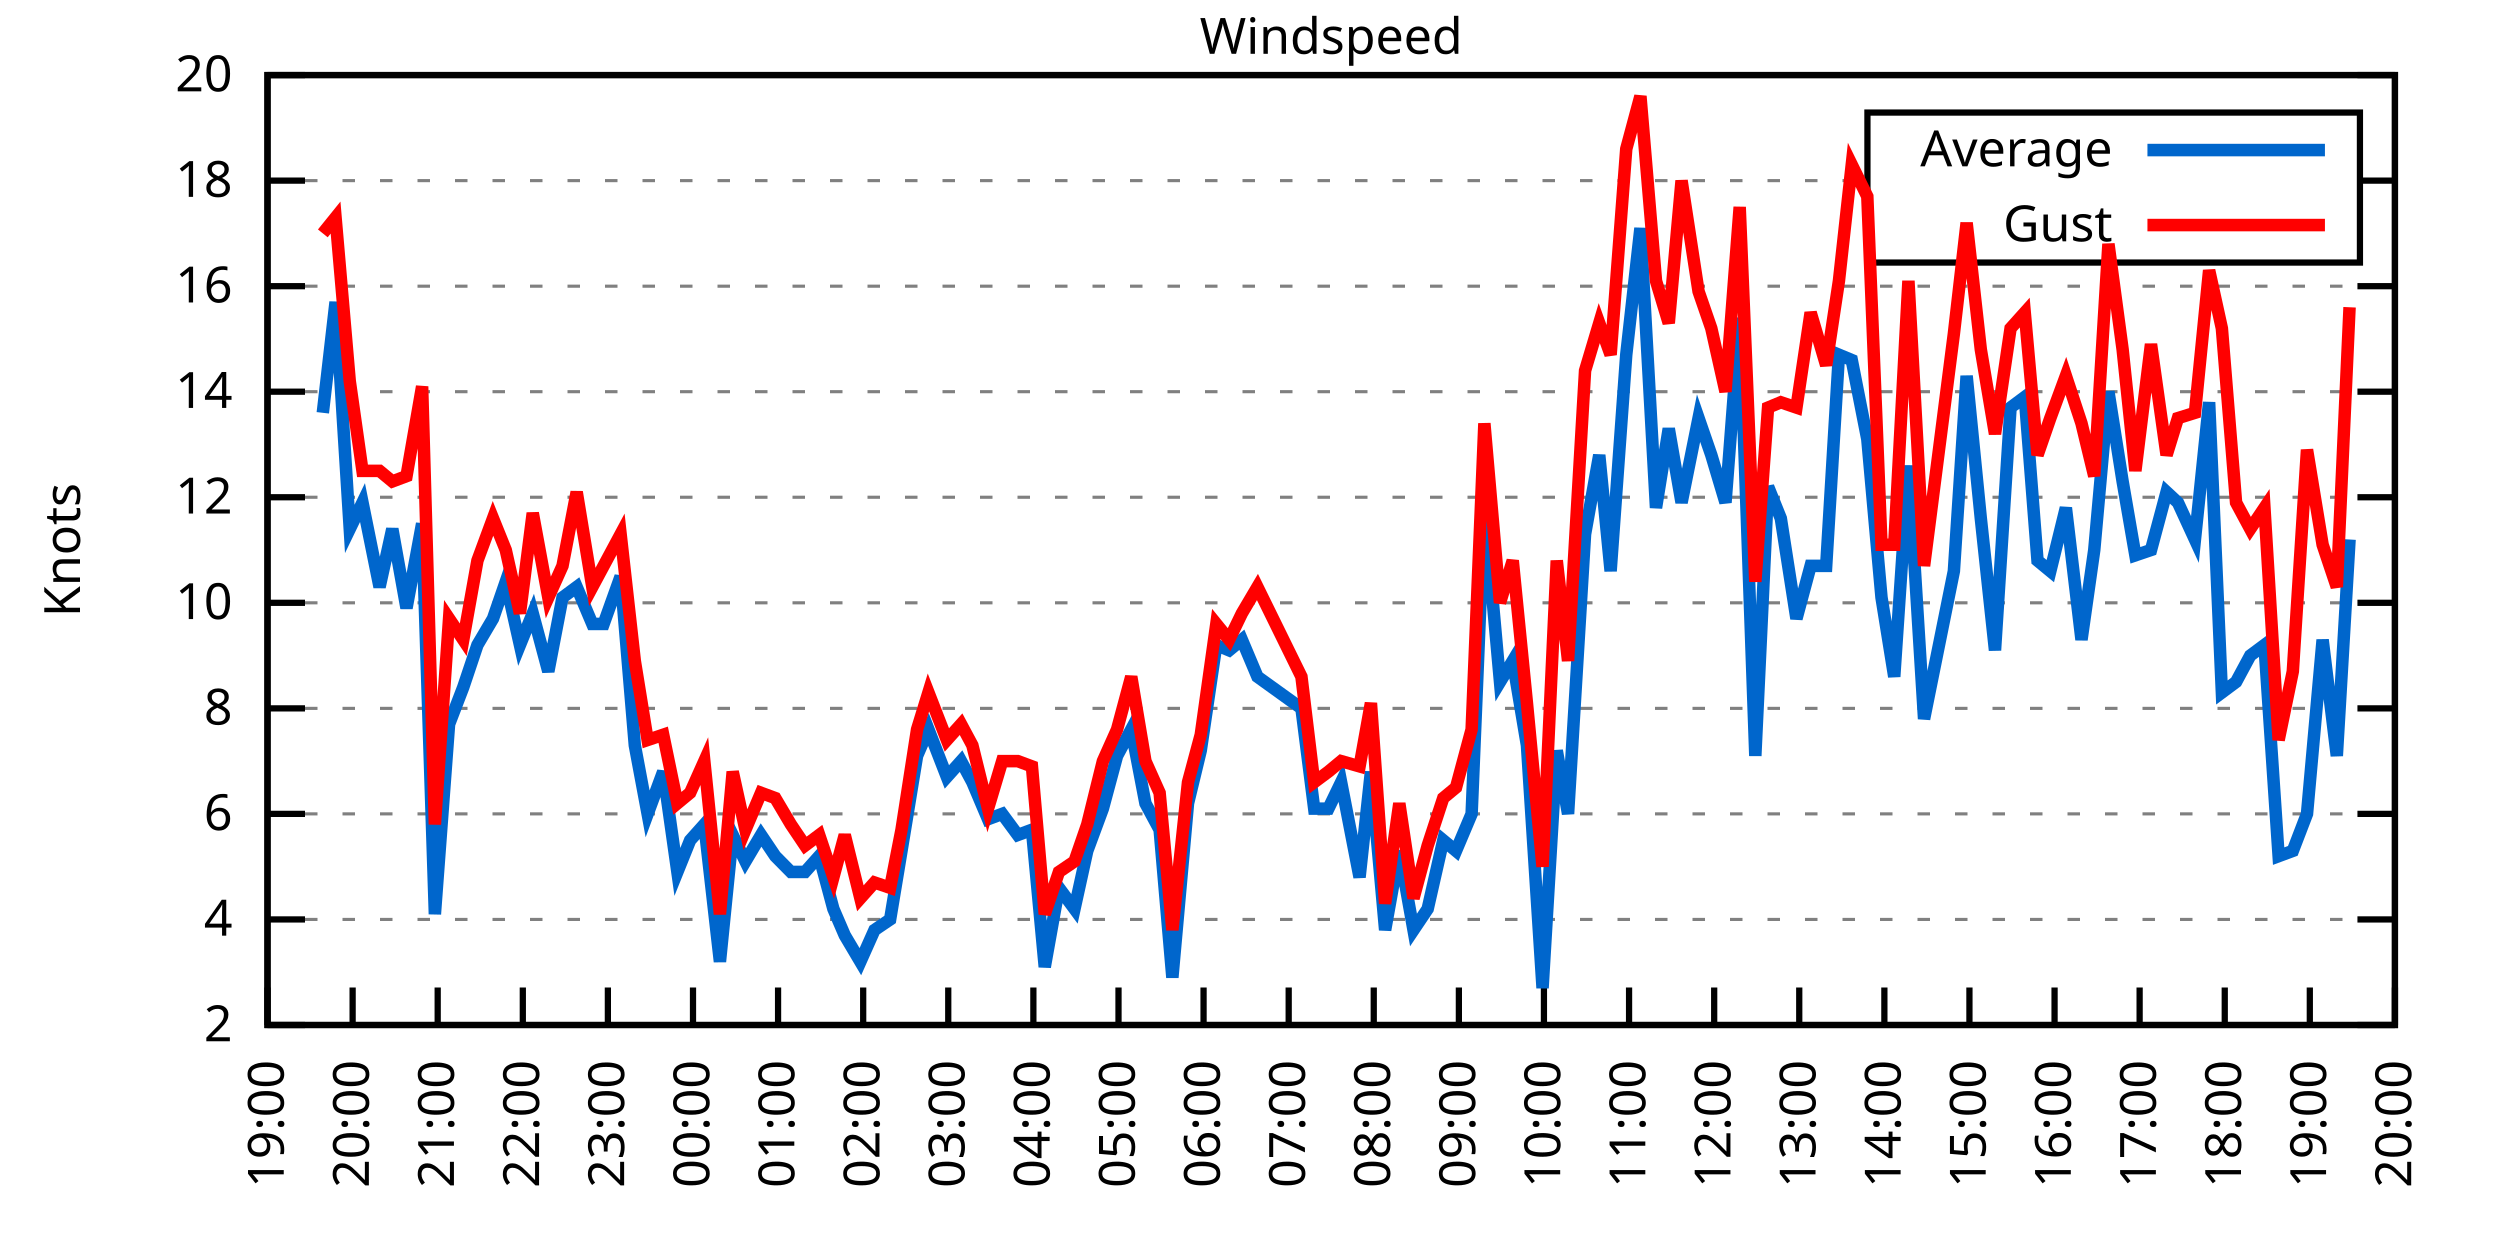
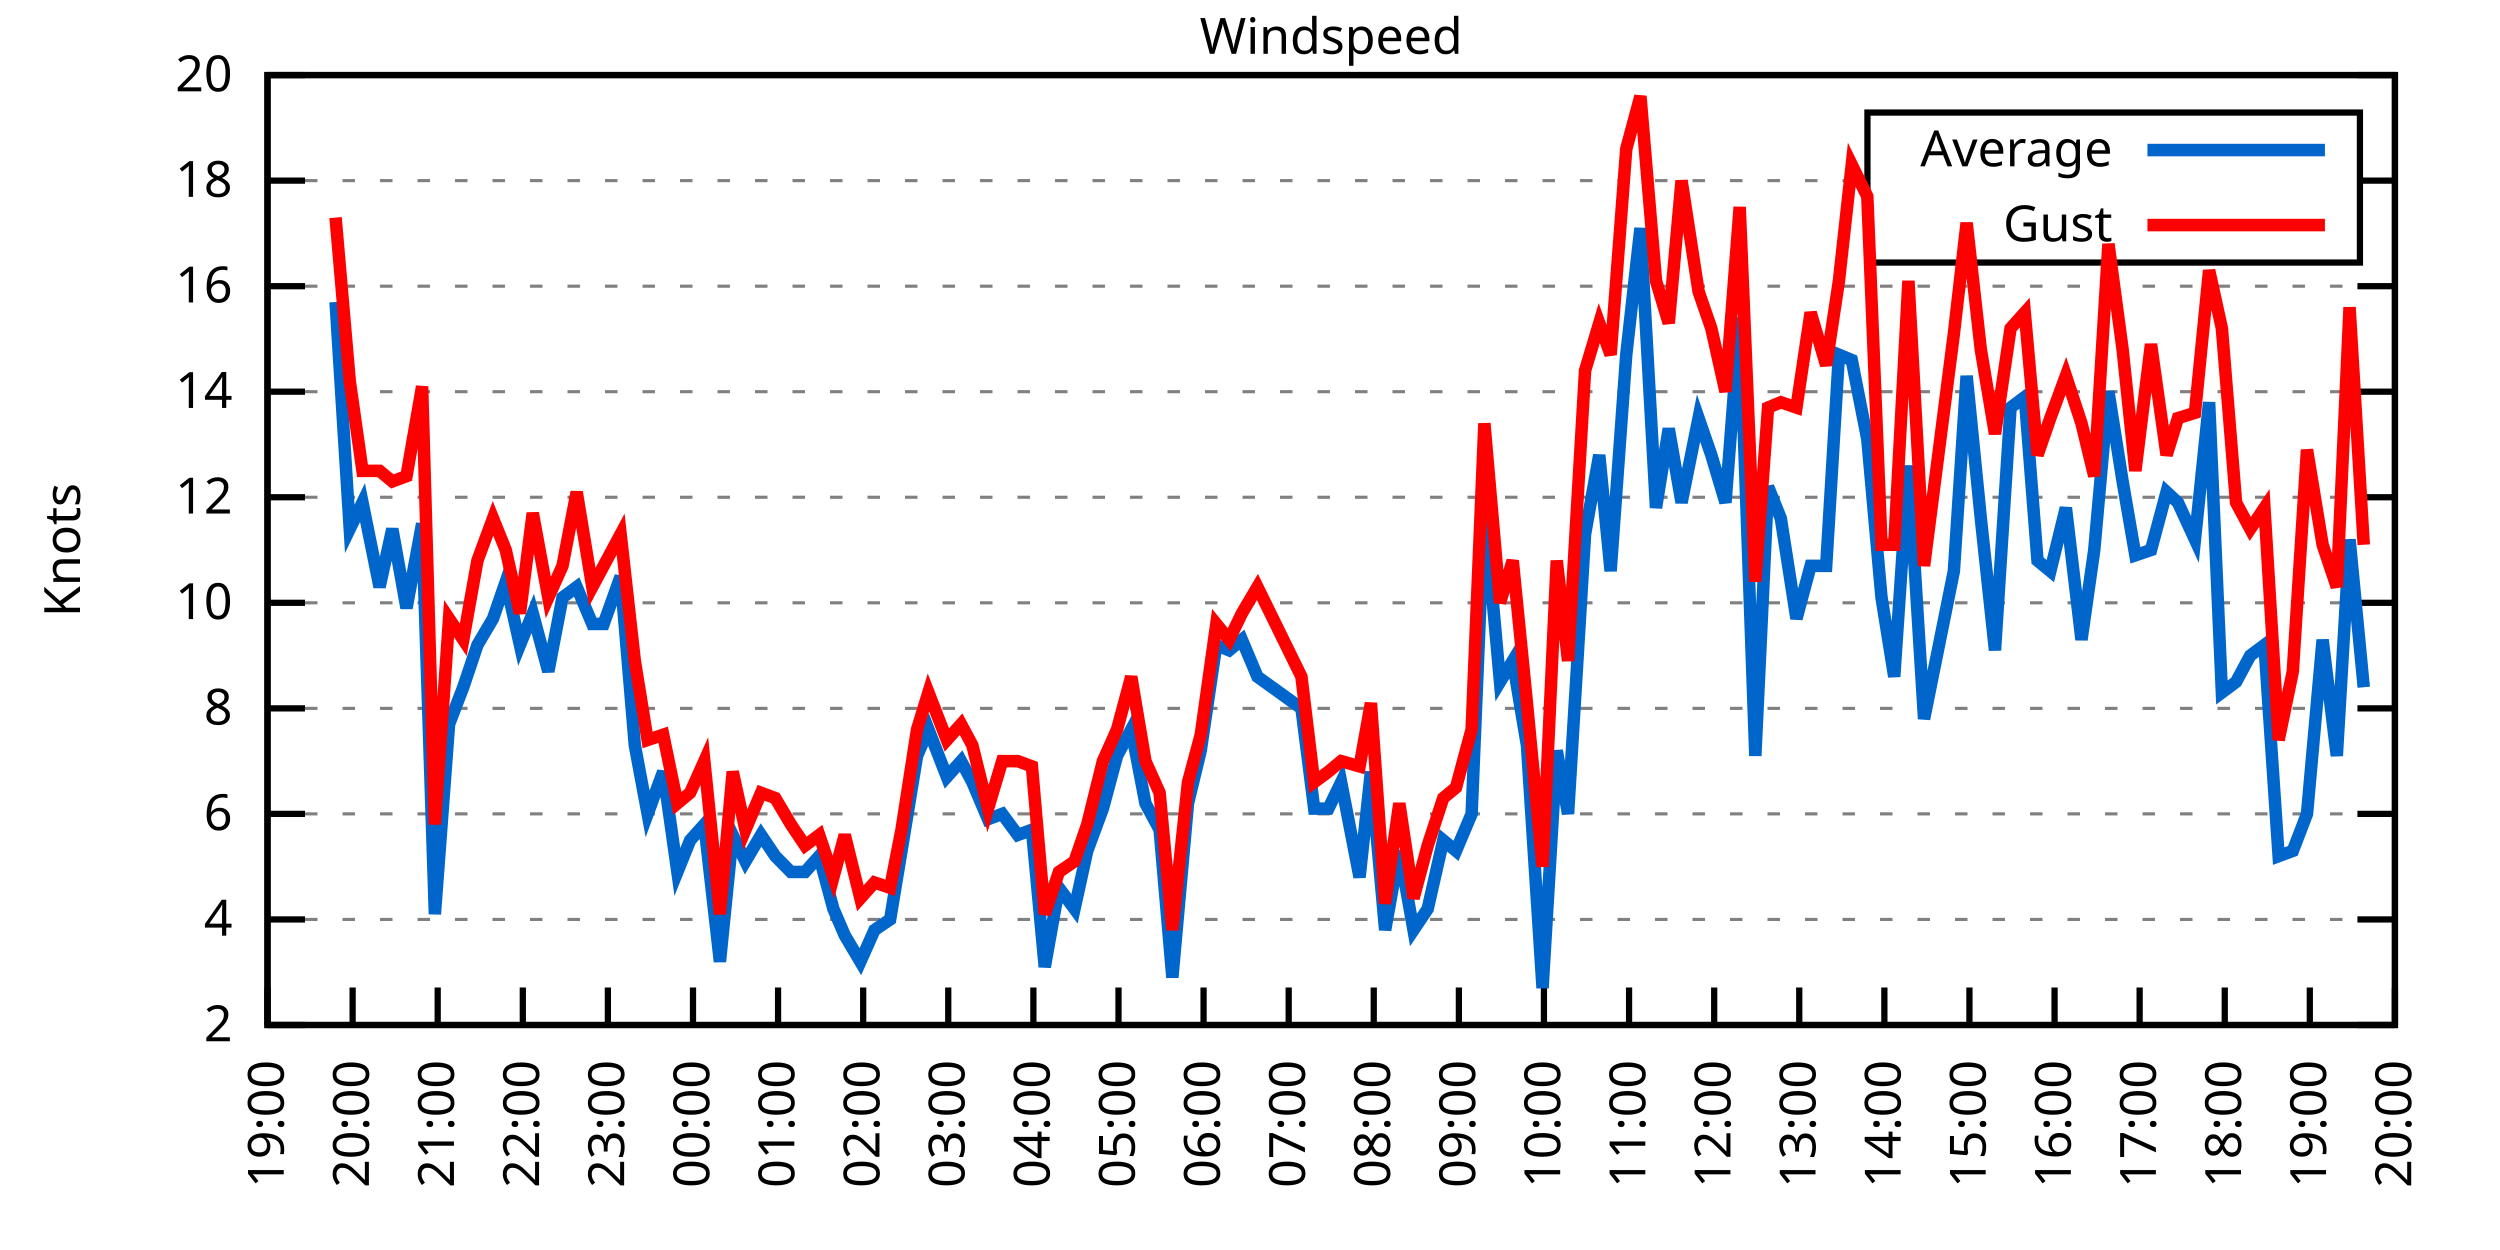
<svg xmlns="http://www.w3.org/2000/svg" xmlns:xlink="http://www.w3.org/1999/xlink" width="400" height="200" viewBox="0 0 400 200">
  <g id="gnuplot_canvas">
    <rect x="0" y="0" width="400" height="200" fill="none" />
    <defs>
      <circle id="gpDot" r="0.5" stroke-width="0.5" stroke="currentColor" />
      <path id="gpPt0" stroke-width="0.333" stroke="currentColor" d="M-1,0 h2 M0,-1 v2" />
      <path id="gpPt1" stroke-width="0.333" stroke="currentColor" d="M-1,-1 L1,1 M1,-1 L-1,1" />
      <path id="gpPt2" stroke-width="0.333" stroke="currentColor" d="M-1,0 L1,0 M0,-1 L0,1 M-1,-1 L1,1 M-1,1 L1,-1" />
      <rect id="gpPt3" stroke-width="0.333" stroke="currentColor" x="-1" y="-1" width="2" height="2" />
      <rect id="gpPt4" stroke-width="0.333" stroke="currentColor" fill="currentColor" x="-1" y="-1" width="2" height="2" />
      <circle id="gpPt5" stroke-width="0.333" stroke="currentColor" cx="0" cy="0" r="1" />
      <use xlink:href="#gpPt5" id="gpPt6" fill="currentColor" stroke="none" />
      <path id="gpPt7" stroke-width="0.333" stroke="currentColor" d="M0,-1.33 L-1.33,0.67 L1.33,0.67 z" />
      <use xlink:href="#gpPt7" id="gpPt8" fill="currentColor" stroke="none" />
      <use xlink:href="#gpPt7" id="gpPt9" stroke="currentColor" transform="rotate(180)" />
      <use xlink:href="#gpPt9" id="gpPt10" fill="currentColor" stroke="none" />
      <use xlink:href="#gpPt3" id="gpPt11" stroke="currentColor" transform="rotate(45)" />
      <use xlink:href="#gpPt11" id="gpPt12" fill="currentColor" stroke="none" />
      <path id="gpPt13" stroke-width="0.333" stroke="currentColor" d="M0,1.330 L1.265,0.411 L0.782,-1.067 L-0.782,-1.076 L-1.265,0.411 z" />
      <use xlink:href="#gpPt13" id="gpPt14" fill="currentColor" stroke="none" />
      <filter id="textbox" filterUnits="objectBoundingBox" x="0" y="0" height="1" width="1">
        <feFlood flood-color="white" flood-opacity="1" result="bgnd" />
        <feComposite in="SourceGraphic" in2="bgnd" operator="atop" />
      </filter>
      <filter id="greybox" filterUnits="objectBoundingBox" x="0" y="0" height="1" width="1">
        <feFlood flood-color="lightgrey" flood-opacity="1" result="grey" />
        <feComposite in="SourceGraphic" in2="grey" operator="atop" />
      </filter>
    </defs>
    <g fill="none" color="white" stroke="currentColor" stroke-width="1.00" stroke-linecap="butt" stroke-linejoin="miter">
</g>
    <g fill="none" color="black" stroke="currentColor" stroke-width="1.00" stroke-linecap="butt" stroke-linejoin="miter">
      <g stroke="none" shape-rendering="crispEdges">
        <polygon fill="rgb(255, 255, 255)" points="42.80,164.00 383.18,164.00 383.18,12.02 42.80,12.02 " />
      </g>
    </g>
    <g fill="none" color="black" stroke="currentColor" stroke-width="1.00" stroke-linecap="butt" stroke-linejoin="miter">
</g>
    <g fill="none" color="black" stroke="black" stroke-width="0.50" stroke-linecap="butt" stroke-linejoin="miter">
</g>
    <g fill="none" color="gray" stroke="currentColor" stroke-width="0.50" stroke-linecap="butt" stroke-linejoin="miter">
      <path stroke="gray" stroke-dasharray="2,4" class="gridline" d="M42.80,164.00 L383.19,164.00  " />
    </g>
    <g fill="none" color="gray" stroke="gray" stroke-width="1.00" stroke-linecap="butt" stroke-linejoin="miter">
</g>
    <g fill="none" color="black" stroke="currentColor" stroke-width="1.00" stroke-linecap="butt" stroke-linejoin="miter">
      <path stroke="black" d="M42.80,164.00 L48.80,164.00 M383.19,164.00 L377.19,164.00  " />
      <g transform="translate(37.20,166.60)" stroke="none" fill="black" font-family="Sans" font-size="8.00" text-anchor="end">
        <text>
          <tspan font-family="Sans"> 2</tspan>
        </text>
      </g>
    </g>
    <g fill="none" color="black" stroke="currentColor" stroke-width="1.00" stroke-linecap="butt" stroke-linejoin="miter">
</g>
    <g fill="none" color="black" stroke="black" stroke-width="0.50" stroke-linecap="butt" stroke-linejoin="miter">
</g>
    <g fill="none" color="gray" stroke="currentColor" stroke-width="0.50" stroke-linecap="butt" stroke-linejoin="miter">
      <path stroke="gray" stroke-dasharray="2,4" class="gridline" d="M42.80,147.11 L383.19,147.11  " />
    </g>
    <g fill="none" color="gray" stroke="gray" stroke-width="1.00" stroke-linecap="butt" stroke-linejoin="miter">
</g>
    <g fill="none" color="black" stroke="currentColor" stroke-width="1.00" stroke-linecap="butt" stroke-linejoin="miter">
      <path stroke="black" d="M42.80,147.11 L48.80,147.11 M383.19,147.11 L377.19,147.11  " />
      <g transform="translate(37.20,149.71)" stroke="none" fill="black" font-family="Sans" font-size="8.00" text-anchor="end">
        <text>
          <tspan font-family="Sans"> 4</tspan>
        </text>
      </g>
    </g>
    <g fill="none" color="black" stroke="currentColor" stroke-width="1.00" stroke-linecap="butt" stroke-linejoin="miter">
</g>
    <g fill="none" color="black" stroke="black" stroke-width="0.50" stroke-linecap="butt" stroke-linejoin="miter">
</g>
    <g fill="none" color="gray" stroke="currentColor" stroke-width="0.50" stroke-linecap="butt" stroke-linejoin="miter">
      <path stroke="gray" stroke-dasharray="2,4" class="gridline" d="M42.80,130.22 L383.19,130.22  " />
    </g>
    <g fill="none" color="gray" stroke="gray" stroke-width="1.00" stroke-linecap="butt" stroke-linejoin="miter">
</g>
    <g fill="none" color="black" stroke="currentColor" stroke-width="1.00" stroke-linecap="butt" stroke-linejoin="miter">
      <path stroke="black" d="M42.80,130.22 L48.80,130.22 M383.19,130.22 L377.19,130.22  " />
      <g transform="translate(37.20,132.82)" stroke="none" fill="black" font-family="Sans" font-size="8.00" text-anchor="end">
        <text>
          <tspan font-family="Sans"> 6</tspan>
        </text>
      </g>
    </g>
    <g fill="none" color="black" stroke="currentColor" stroke-width="1.00" stroke-linecap="butt" stroke-linejoin="miter">
</g>
    <g fill="none" color="black" stroke="black" stroke-width="0.50" stroke-linecap="butt" stroke-linejoin="miter">
</g>
    <g fill="none" color="gray" stroke="currentColor" stroke-width="0.50" stroke-linecap="butt" stroke-linejoin="miter">
      <path stroke="gray" stroke-dasharray="2,4" class="gridline" d="M42.80,113.34 L383.19,113.34  " />
    </g>
    <g fill="none" color="gray" stroke="gray" stroke-width="1.00" stroke-linecap="butt" stroke-linejoin="miter">
</g>
    <g fill="none" color="black" stroke="currentColor" stroke-width="1.00" stroke-linecap="butt" stroke-linejoin="miter">
      <path stroke="black" d="M42.80,113.34 L48.80,113.34 M383.19,113.34 L377.19,113.34  " />
      <g transform="translate(37.20,115.94)" stroke="none" fill="black" font-family="Sans" font-size="8.00" text-anchor="end">
        <text>
          <tspan font-family="Sans"> 8</tspan>
        </text>
      </g>
    </g>
    <g fill="none" color="black" stroke="currentColor" stroke-width="1.00" stroke-linecap="butt" stroke-linejoin="miter">
</g>
    <g fill="none" color="black" stroke="black" stroke-width="0.50" stroke-linecap="butt" stroke-linejoin="miter">
</g>
    <g fill="none" color="gray" stroke="currentColor" stroke-width="0.50" stroke-linecap="butt" stroke-linejoin="miter">
      <path stroke="gray" stroke-dasharray="2,4" class="gridline" d="M42.80,96.45 L383.19,96.45  " />
    </g>
    <g fill="none" color="gray" stroke="gray" stroke-width="1.00" stroke-linecap="butt" stroke-linejoin="miter">
</g>
    <g fill="none" color="black" stroke="currentColor" stroke-width="1.00" stroke-linecap="butt" stroke-linejoin="miter">
      <path stroke="black" d="M42.80,96.45 L48.80,96.45 M383.19,96.45 L377.19,96.45  " />
      <g transform="translate(37.20,99.05)" stroke="none" fill="black" font-family="Sans" font-size="8.00" text-anchor="end">
        <text>
          <tspan font-family="Sans"> 10</tspan>
        </text>
      </g>
    </g>
    <g fill="none" color="black" stroke="currentColor" stroke-width="1.00" stroke-linecap="butt" stroke-linejoin="miter">
</g>
    <g fill="none" color="black" stroke="black" stroke-width="0.50" stroke-linecap="butt" stroke-linejoin="miter">
</g>
    <g fill="none" color="gray" stroke="currentColor" stroke-width="0.50" stroke-linecap="butt" stroke-linejoin="miter">
      <path stroke="gray" stroke-dasharray="2,4" class="gridline" d="M42.80,79.56 L383.19,79.56  " />
    </g>
    <g fill="none" color="gray" stroke="gray" stroke-width="1.00" stroke-linecap="butt" stroke-linejoin="miter">
</g>
    <g fill="none" color="black" stroke="currentColor" stroke-width="1.00" stroke-linecap="butt" stroke-linejoin="miter">
      <path stroke="black" d="M42.80,79.56 L48.80,79.56 M383.19,79.56 L377.19,79.56  " />
      <g transform="translate(37.20,82.16)" stroke="none" fill="black" font-family="Sans" font-size="8.00" text-anchor="end">
        <text>
          <tspan font-family="Sans"> 12</tspan>
        </text>
      </g>
    </g>
    <g fill="none" color="black" stroke="currentColor" stroke-width="1.00" stroke-linecap="butt" stroke-linejoin="miter">
</g>
    <g fill="none" color="black" stroke="black" stroke-width="0.50" stroke-linecap="butt" stroke-linejoin="miter">
</g>
    <g fill="none" color="gray" stroke="currentColor" stroke-width="0.50" stroke-linecap="butt" stroke-linejoin="miter">
      <path stroke="gray" stroke-dasharray="2,4" class="gridline" d="M42.80,62.67 L383.19,62.67  " />
    </g>
    <g fill="none" color="gray" stroke="gray" stroke-width="1.00" stroke-linecap="butt" stroke-linejoin="miter">
</g>
    <g fill="none" color="black" stroke="currentColor" stroke-width="1.00" stroke-linecap="butt" stroke-linejoin="miter">
      <path stroke="black" d="M42.80,62.67 L48.80,62.67 M383.19,62.67 L377.19,62.67  " />
      <g transform="translate(37.20,65.27)" stroke="none" fill="black" font-family="Sans" font-size="8.00" text-anchor="end">
        <text>
          <tspan font-family="Sans"> 14</tspan>
        </text>
      </g>
    </g>
    <g fill="none" color="black" stroke="currentColor" stroke-width="1.00" stroke-linecap="butt" stroke-linejoin="miter">
</g>
    <g fill="none" color="black" stroke="black" stroke-width="0.50" stroke-linecap="butt" stroke-linejoin="miter">
</g>
    <g fill="none" color="gray" stroke="currentColor" stroke-width="0.50" stroke-linecap="butt" stroke-linejoin="miter">
      <path stroke="gray" stroke-dasharray="2,4" class="gridline" d="M42.80,45.79 L383.19,45.79  " />
    </g>
    <g fill="none" color="gray" stroke="gray" stroke-width="1.00" stroke-linecap="butt" stroke-linejoin="miter">
</g>
    <g fill="none" color="black" stroke="currentColor" stroke-width="1.00" stroke-linecap="butt" stroke-linejoin="miter">
      <path stroke="black" d="M42.80,45.79 L48.80,45.79 M383.19,45.79 L377.19,45.79  " />
      <g transform="translate(37.20,48.39)" stroke="none" fill="black" font-family="Sans" font-size="8.00" text-anchor="end">
        <text>
          <tspan font-family="Sans"> 16</tspan>
        </text>
      </g>
    </g>
    <g fill="none" color="black" stroke="currentColor" stroke-width="1.00" stroke-linecap="butt" stroke-linejoin="miter">
</g>
    <g fill="none" color="black" stroke="black" stroke-width="0.50" stroke-linecap="butt" stroke-linejoin="miter">
</g>
    <g fill="none" color="gray" stroke="currentColor" stroke-width="0.50" stroke-linecap="butt" stroke-linejoin="miter">
      <path stroke="gray" stroke-dasharray="2,4" class="gridline" d="M42.80,28.90 L298.79,28.90 M377.59,28.90 L383.19,28.90  " />
    </g>
    <g fill="none" color="gray" stroke="gray" stroke-width="1.00" stroke-linecap="butt" stroke-linejoin="miter">
</g>
    <g fill="none" color="black" stroke="currentColor" stroke-width="1.00" stroke-linecap="butt" stroke-linejoin="miter">
      <path stroke="black" d="M42.80,28.90 L48.80,28.90 M383.19,28.90 L377.19,28.90  " />
      <g transform="translate(37.20,31.50)" stroke="none" fill="black" font-family="Sans" font-size="8.00" text-anchor="end">
        <text>
          <tspan font-family="Sans"> 18</tspan>
        </text>
      </g>
    </g>
    <g fill="none" color="black" stroke="currentColor" stroke-width="1.00" stroke-linecap="butt" stroke-linejoin="miter">
</g>
    <g fill="none" color="black" stroke="black" stroke-width="0.50" stroke-linecap="butt" stroke-linejoin="miter">
</g>
    <g fill="none" color="gray" stroke="currentColor" stroke-width="0.50" stroke-linecap="butt" stroke-linejoin="miter">
      <path stroke="gray" stroke-dasharray="2,4" class="gridline" d="M42.80,12.01 L383.19,12.01  " />
    </g>
    <g fill="none" color="gray" stroke="gray" stroke-width="1.00" stroke-linecap="butt" stroke-linejoin="miter">
</g>
    <g fill="none" color="black" stroke="currentColor" stroke-width="1.00" stroke-linecap="butt" stroke-linejoin="miter">
      <path stroke="black" d="M42.80,12.01 L48.80,12.01 M383.19,12.01 L377.19,12.01  " />
      <g transform="translate(37.20,14.61)" stroke="none" fill="black" font-family="Sans" font-size="8.00" text-anchor="end">
        <text>
          <tspan font-family="Sans"> 20</tspan>
        </text>
      </g>
    </g>
    <g fill="none" color="black" stroke="currentColor" stroke-width="1.00" stroke-linecap="butt" stroke-linejoin="miter">
      <path stroke="black" d="M42.80,164.00 L42.80,158.00  " />
      <g transform="translate(45.40,169.60) rotate(270.00)" stroke="none" fill="black" font-family="Sans" font-size="8.00" text-anchor="end">
        <text>
          <tspan font-family="Sans">19:00</tspan>
        </text>
      </g>
    </g>
    <g fill="none" color="black" stroke="currentColor" stroke-width="1.00" stroke-linecap="butt" stroke-linejoin="miter">
      <path stroke="black" d="M56.42,164.00 L56.42,158.00  " />
      <g transform="translate(59.02,169.60) rotate(270.00)" stroke="none" fill="black" font-family="Sans" font-size="8.00" text-anchor="end">
        <text>
          <tspan font-family="Sans">20:00</tspan>
        </text>
      </g>
    </g>
    <g fill="none" color="black" stroke="currentColor" stroke-width="1.00" stroke-linecap="butt" stroke-linejoin="miter">
      <path stroke="black" d="M70.03,164.00 L70.03,158.00  " />
      <g transform="translate(72.63,169.60) rotate(270.00)" stroke="none" fill="black" font-family="Sans" font-size="8.00" text-anchor="end">
        <text>
          <tspan font-family="Sans">21:00</tspan>
        </text>
      </g>
    </g>
    <g fill="none" color="black" stroke="currentColor" stroke-width="1.00" stroke-linecap="butt" stroke-linejoin="miter">
      <path stroke="black" d="M83.65,164.00 L83.65,158.00  " />
      <g transform="translate(86.25,169.60) rotate(270.00)" stroke="none" fill="black" font-family="Sans" font-size="8.00" text-anchor="end">
        <text>
          <tspan font-family="Sans">22:00</tspan>
        </text>
      </g>
    </g>
    <g fill="none" color="black" stroke="currentColor" stroke-width="1.00" stroke-linecap="butt" stroke-linejoin="miter">
      <path stroke="black" d="M97.26,164.00 L97.26,158.00  " />
      <g transform="translate(99.86,169.60) rotate(270.00)" stroke="none" fill="black" font-family="Sans" font-size="8.00" text-anchor="end">
        <text>
          <tspan font-family="Sans">23:00</tspan>
        </text>
      </g>
    </g>
    <g fill="none" color="black" stroke="currentColor" stroke-width="1.00" stroke-linecap="butt" stroke-linejoin="miter">
      <path stroke="black" d="M110.88,164.00 L110.88,158.00  " />
      <g transform="translate(113.48,169.60) rotate(270.00)" stroke="none" fill="black" font-family="Sans" font-size="8.00" text-anchor="end">
        <text>
          <tspan font-family="Sans">00:00</tspan>
        </text>
      </g>
    </g>
    <g fill="none" color="black" stroke="currentColor" stroke-width="1.00" stroke-linecap="butt" stroke-linejoin="miter">
      <path stroke="black" d="M124.49,164.00 L124.49,158.00  " />
      <g transform="translate(127.09,169.60) rotate(270.00)" stroke="none" fill="black" font-family="Sans" font-size="8.00" text-anchor="end">
        <text>
          <tspan font-family="Sans">01:00</tspan>
        </text>
      </g>
    </g>
    <g fill="none" color="black" stroke="currentColor" stroke-width="1.00" stroke-linecap="butt" stroke-linejoin="miter">
      <path stroke="black" d="M138.11,164.00 L138.11,158.00  " />
      <g transform="translate(140.71,169.60) rotate(270.00)" stroke="none" fill="black" font-family="Sans" font-size="8.00" text-anchor="end">
        <text>
          <tspan font-family="Sans">02:00</tspan>
        </text>
      </g>
    </g>
    <g fill="none" color="black" stroke="currentColor" stroke-width="1.00" stroke-linecap="butt" stroke-linejoin="miter">
      <path stroke="black" d="M151.72,164.00 L151.72,158.00  " />
      <g transform="translate(154.32,169.60) rotate(270.00)" stroke="none" fill="black" font-family="Sans" font-size="8.00" text-anchor="end">
        <text>
          <tspan font-family="Sans">03:00</tspan>
        </text>
      </g>
    </g>
    <g fill="none" color="black" stroke="currentColor" stroke-width="1.00" stroke-linecap="butt" stroke-linejoin="miter">
      <path stroke="black" d="M165.34,164.00 L165.34,158.00  " />
      <g transform="translate(167.94,169.60) rotate(270.00)" stroke="none" fill="black" font-family="Sans" font-size="8.00" text-anchor="end">
        <text>
          <tspan font-family="Sans">04:00</tspan>
        </text>
      </g>
    </g>
    <g fill="none" color="black" stroke="currentColor" stroke-width="1.00" stroke-linecap="butt" stroke-linejoin="miter">
      <path stroke="black" d="M178.96,164.00 L178.96,158.00  " />
      <g transform="translate(181.56,169.60) rotate(270.00)" stroke="none" fill="black" font-family="Sans" font-size="8.00" text-anchor="end">
        <text>
          <tspan font-family="Sans">05:00</tspan>
        </text>
      </g>
    </g>
    <g fill="none" color="black" stroke="currentColor" stroke-width="1.00" stroke-linecap="butt" stroke-linejoin="miter">
      <path stroke="black" d="M192.57,164.00 L192.57,158.00  " />
      <g transform="translate(195.17,169.60) rotate(270.00)" stroke="none" fill="black" font-family="Sans" font-size="8.00" text-anchor="end">
        <text>
          <tspan font-family="Sans">06:00</tspan>
        </text>
      </g>
    </g>
    <g fill="none" color="black" stroke="currentColor" stroke-width="1.00" stroke-linecap="butt" stroke-linejoin="miter">
      <path stroke="black" d="M206.19,164.00 L206.19,158.00  " />
      <g transform="translate(208.79,169.60) rotate(270.00)" stroke="none" fill="black" font-family="Sans" font-size="8.00" text-anchor="end">
        <text>
          <tspan font-family="Sans">07:00</tspan>
        </text>
      </g>
    </g>
    <g fill="none" color="black" stroke="currentColor" stroke-width="1.00" stroke-linecap="butt" stroke-linejoin="miter">
      <path stroke="black" d="M219.80,164.00 L219.80,158.00  " />
      <g transform="translate(222.40,169.60) rotate(270.00)" stroke="none" fill="black" font-family="Sans" font-size="8.00" text-anchor="end">
        <text>
          <tspan font-family="Sans">08:00</tspan>
        </text>
      </g>
    </g>
    <g fill="none" color="black" stroke="currentColor" stroke-width="1.00" stroke-linecap="butt" stroke-linejoin="miter">
      <path stroke="black" d="M233.42,164.00 L233.42,158.00  " />
      <g transform="translate(236.02,169.60) rotate(270.00)" stroke="none" fill="black" font-family="Sans" font-size="8.00" text-anchor="end">
        <text>
          <tspan font-family="Sans">09:00</tspan>
        </text>
      </g>
    </g>
    <g fill="none" color="black" stroke="currentColor" stroke-width="1.00" stroke-linecap="butt" stroke-linejoin="miter">
      <path stroke="black" d="M247.03,164.00 L247.03,158.00  " />
      <g transform="translate(249.63,169.60) rotate(270.00)" stroke="none" fill="black" font-family="Sans" font-size="8.00" text-anchor="end">
        <text>
          <tspan font-family="Sans">10:00</tspan>
        </text>
      </g>
    </g>
    <g fill="none" color="black" stroke="currentColor" stroke-width="1.00" stroke-linecap="butt" stroke-linejoin="miter">
      <path stroke="black" d="M260.65,164.00 L260.65,158.00  " />
      <g transform="translate(263.25,169.60) rotate(270.00)" stroke="none" fill="black" font-family="Sans" font-size="8.00" text-anchor="end">
        <text>
          <tspan font-family="Sans">11:00</tspan>
        </text>
      </g>
    </g>
    <g fill="none" color="black" stroke="currentColor" stroke-width="1.00" stroke-linecap="butt" stroke-linejoin="miter">
      <path stroke="black" d="M274.27,164.00 L274.27,158.00  " />
      <g transform="translate(276.87,169.60) rotate(270.00)" stroke="none" fill="black" font-family="Sans" font-size="8.00" text-anchor="end">
        <text>
          <tspan font-family="Sans">12:00</tspan>
        </text>
      </g>
    </g>
    <g fill="none" color="black" stroke="currentColor" stroke-width="1.00" stroke-linecap="butt" stroke-linejoin="miter">
      <path stroke="black" d="M287.88,164.00 L287.88,158.00  " />
      <g transform="translate(290.48,169.60) rotate(270.00)" stroke="none" fill="black" font-family="Sans" font-size="8.00" text-anchor="end">
        <text>
          <tspan font-family="Sans">13:00</tspan>
        </text>
      </g>
    </g>
    <g fill="none" color="black" stroke="currentColor" stroke-width="1.00" stroke-linecap="butt" stroke-linejoin="miter">
      <path stroke="black" d="M301.50,164.00 L301.50,158.00  " />
      <g transform="translate(304.10,169.60) rotate(270.00)" stroke="none" fill="black" font-family="Sans" font-size="8.00" text-anchor="end">
        <text>
          <tspan font-family="Sans">14:00</tspan>
        </text>
      </g>
    </g>
    <g fill="none" color="black" stroke="currentColor" stroke-width="1.00" stroke-linecap="butt" stroke-linejoin="miter">
      <path stroke="black" d="M315.11,164.00 L315.11,158.00  " />
      <g transform="translate(317.71,169.60) rotate(270.00)" stroke="none" fill="black" font-family="Sans" font-size="8.00" text-anchor="end">
        <text>
          <tspan font-family="Sans">15:00</tspan>
        </text>
      </g>
    </g>
    <g fill="none" color="black" stroke="currentColor" stroke-width="1.00" stroke-linecap="butt" stroke-linejoin="miter">
      <path stroke="black" d="M328.73,164.00 L328.73,158.00  " />
      <g transform="translate(331.33,169.60) rotate(270.00)" stroke="none" fill="black" font-family="Sans" font-size="8.00" text-anchor="end">
        <text>
          <tspan font-family="Sans">16:00</tspan>
        </text>
      </g>
    </g>
    <g fill="none" color="black" stroke="currentColor" stroke-width="1.00" stroke-linecap="butt" stroke-linejoin="miter">
      <path stroke="black" d="M342.34,164.00 L342.34,158.00  " />
      <g transform="translate(344.94,169.60) rotate(270.00)" stroke="none" fill="black" font-family="Sans" font-size="8.00" text-anchor="end">
        <text>
          <tspan font-family="Sans">17:00</tspan>
        </text>
      </g>
    </g>
    <g fill="none" color="black" stroke="currentColor" stroke-width="1.00" stroke-linecap="butt" stroke-linejoin="miter">
      <path stroke="black" d="M355.96,164.00 L355.96,158.00  " />
      <g transform="translate(358.56,169.60) rotate(270.00)" stroke="none" fill="black" font-family="Sans" font-size="8.00" text-anchor="end">
        <text>
          <tspan font-family="Sans">18:00</tspan>
        </text>
      </g>
    </g>
    <g fill="none" color="black" stroke="currentColor" stroke-width="1.00" stroke-linecap="butt" stroke-linejoin="miter">
      <path stroke="black" d="M369.57,164.00 L369.57,158.00  " />
      <g transform="translate(372.17,169.60) rotate(270.00)" stroke="none" fill="black" font-family="Sans" font-size="8.00" text-anchor="end">
        <text>
          <tspan font-family="Sans">19:00</tspan>
        </text>
      </g>
    </g>
    <g fill="none" color="black" stroke="currentColor" stroke-width="1.00" stroke-linecap="butt" stroke-linejoin="miter">
      <path stroke="black" d="M383.19,164.00 L383.19,158.00  " />
      <g transform="translate(385.79,169.60) rotate(270.00)" stroke="none" fill="black" font-family="Sans" font-size="8.00" text-anchor="end">
        <text>
          <tspan font-family="Sans">20:00</tspan>
        </text>
      </g>
    </g>
    <g fill="none" color="black" stroke="currentColor" stroke-width="1.00" stroke-linecap="butt" stroke-linejoin="miter">
</g>
    <g fill="none" color="black" stroke="currentColor" stroke-width="1.00" stroke-linecap="butt" stroke-linejoin="miter">
      <path stroke="black" d="M42.80,12.01 L42.80,164.00 L383.19,164.00 L383.19,12.01 L42.80,12.01 Z  " />
    </g>
    <g fill="none" color="black" stroke="currentColor" stroke-width="1.00" stroke-linecap="butt" stroke-linejoin="miter">
</g>
    <g fill="none" color="black" stroke="currentColor" stroke-width="1.00" stroke-linecap="butt" stroke-linejoin="miter">
      <path stroke="black" d="M298.79,42.01 L298.79,18.01 L377.59,18.01 L377.59,42.01 L298.79,42.01 Z  " />
    </g>
    <g id="Windspeed_plot_1">
      <g fill="none" color="white" stroke="black" stroke-width="2.00" stroke-linecap="butt" stroke-linejoin="miter">
</g>
      <g fill="none" color="black" stroke="currentColor" stroke-width="2.00" stroke-linecap="butt" stroke-linejoin="miter">
        <g transform="translate(337.99,26.61)" stroke="none" fill="black" font-family="Sans" font-size="8.00" text-anchor="end">
          <text>
            <tspan font-family="Sans">Average</tspan>
          </text>
        </g>
      </g>
      <g fill="none" color="black" stroke="currentColor" stroke-width="2.00" stroke-linecap="butt" stroke-linejoin="miter">
-         <path stroke="rgb(  0, 102, 204)" d="M343.59,24.01 L371.99,24.01 M51.65,66.05 L53.69,48.32 L55.96,84.63 L58.00,80.41 L60.73,93.92 L62.77,84.63   L65.04,97.29 L67.54,83.78 L69.58,146.27 L71.85,115.87 L74.12,109.96 L76.39,103.20 L78.88,98.98 L80.92,93.07   L83.19,103.20 L85.24,98.14 L87.73,107.43 L90.00,95.60 L92.27,93.92 L94.77,99.83 L96.58,99.83 L99.30,92.23   L101.57,119.25 L103.62,130.22 L106.11,123.47 L108.38,139.51 L110.42,134.45 L112.69,131.91 L115.19,153.87 L117.23,133.60   L119.27,137.82 L121.77,133.60 L124.04,136.98 L126.54,139.51 L128.81,139.51 L131.07,136.98 L133.34,145.42 L135.16,149.65   L137.66,153.87 L139.92,148.80 L142.42,147.11 L144.24,136.14 L146.73,120.94 L148.55,116.71 L151.50,124.31 L153.77,121.78   L155.58,125.16 L158.08,131.07 L160.35,130.22 L162.84,133.60 L165.11,132.76 L167.16,154.71 L169.43,142.05 L171.92,145.42   L173.96,136.14 L176.46,129.38 L178.73,120.94 L181.00,116.71 L183.27,128.54 L185.54,132.76 L187.58,156.40 L190.08,128.54   L192.12,120.09 L194.61,103.20 L196.66,104.05 L198.70,102.36 L201.19,108.27 L208.23,113.34 L210.27,129.38 L212.54,129.38   L214.58,125.16 L217.53,140.36 L219.35,123.47 L221.62,148.80 L223.89,136.14 L226.16,148.80 L228.43,145.42 L230.92,134.45   L232.96,136.14 L235.46,130.22 L237.50,81.25 L240.00,109.11 L242.04,105.74 L244.31,119.25 L246.81,158.09 L249.08,120.09   L250.89,130.22 L253.61,85.47 L255.88,72.81 L257.70,91.38 L260.20,56.76 L262.47,36.50 L264.96,81.25 L267.00,68.58   L269.05,80.41 L271.77,66.90 L273.81,72.81 L276.08,80.41 L278.35,50.85 L280.85,120.94 L282.89,77.87 L284.93,82.94   L287.43,98.98 L289.70,90.54 L292.19,90.54 L294.23,56.76 L296.28,57.61 L298.77,70.27 L301.04,95.60 L303.08,108.27   L305.35,74.49 L307.85,115.03 L312.62,91.38 L314.66,60.14 L316.93,82.94 L319.20,104.05 L321.69,65.21 L323.96,63.52   L326.00,89.69 L328.05,91.38 L330.54,81.25 L333.04,102.36 L335.08,88.00 L337.35,62.67 L339.62,77.03 L341.66,88.85   L344.16,88.00 L346.65,78.72 L348.47,80.41 L351.19,86.32 L353.46,64.36 L355.50,110.80 L357.77,109.11 L360.04,104.89   L362.31,103.20 L364.58,136.98 L366.85,136.14 L369.12,130.22 L371.62,102.36 L373.89,120.94 L375.93,86.32  " />
+         <path stroke="rgb(  0, 102, 204)" d="M343.59,24.01 L371.99,24.01 M53.69,48.32 L55.96,84.63 L58.00,80.41 L60.73,93.92 L62.77,84.63 L65.04,97.29   L67.54,83.78 L69.58,146.27 L71.85,115.87 L74.12,109.96 L76.39,103.20 L78.88,98.98 L80.92,93.07 L83.19,103.20   L85.24,98.14 L87.73,107.43 L90.00,95.60 L92.27,93.92 L94.77,99.83 L96.58,99.83 L99.30,92.23 L101.57,119.25   L103.62,130.22 L106.11,123.47 L108.38,139.51 L110.42,134.45 L112.69,131.91 L115.19,153.87 L117.23,133.60 L119.27,137.82   L121.77,133.60 L124.04,136.98 L126.54,139.51 L128.81,139.51 L131.07,136.98 L133.34,145.42 L135.16,149.65 L137.66,153.87   L139.92,148.80 L142.42,147.11 L144.24,136.14 L146.73,120.94 L148.55,116.71 L151.50,124.31 L153.77,121.78 L155.58,125.16   L158.08,131.07 L160.35,130.22 L162.84,133.60 L165.11,132.76 L167.16,154.71 L169.43,142.05 L171.92,145.42 L173.96,136.14   L176.46,129.38 L178.73,120.94 L181.00,116.71 L183.27,128.54 L185.54,132.76 L187.58,156.40 L190.08,128.54 L192.12,120.09   L194.61,103.20 L196.66,104.05 L198.70,102.36 L201.19,108.27 L208.23,113.34 L210.27,129.38 L212.54,129.38 L214.58,125.16   L217.53,140.36 L219.35,123.47 L221.62,148.80 L223.89,136.14 L226.16,148.80 L228.43,145.42 L230.92,134.45 L232.96,136.14   L235.46,130.22 L237.50,81.25 L240.00,109.11 L242.04,105.74 L244.31,119.25 L246.81,158.09 L249.08,120.09 L250.89,130.22   L253.61,85.47 L255.88,72.81 L257.70,91.38 L260.20,56.76 L262.47,36.50 L264.96,81.25 L267.00,68.58 L269.05,80.41   L271.77,66.90 L273.81,72.81 L276.08,80.41 L278.35,50.85 L280.85,120.94 L282.89,77.87 L284.93,82.94 L287.43,98.98   L289.70,90.54 L292.19,90.54 L294.23,56.76 L296.28,57.61 L298.77,70.27 L301.04,95.60 L303.08,108.27 L305.35,74.49   L307.85,115.03 L312.62,91.38 L314.66,60.14 L316.93,82.94 L319.20,104.05 L321.69,65.21 L323.96,63.52 L326.00,89.69   L328.05,91.38 L330.54,81.25 L333.04,102.36 L335.08,88.00 L337.35,62.67 L339.62,77.03 L341.66,88.85 L344.16,88.00   L346.65,78.72 L348.47,80.41 L351.19,86.32 L353.46,64.36 L355.50,110.80 L357.77,109.11 L360.04,104.89 L362.31,103.20   L364.58,136.98 L366.85,136.14 L369.12,130.22 L371.62,102.36 L373.89,120.94 L375.93,86.32 L378.20,109.96  " />
      </g>
    </g>
    <g id="Windspeed_plot_2">
      <g fill="none" color="black" stroke="currentColor" stroke-width="2.00" stroke-linecap="butt" stroke-linejoin="miter">
        <g transform="translate(337.99,38.61)" stroke="none" fill="black" font-family="Sans" font-size="8.00" text-anchor="end">
          <text>
            <tspan font-family="Sans">Gust</tspan>
          </text>
        </g>
      </g>
      <g fill="none" color="black" stroke="currentColor" stroke-width="2.00" stroke-linecap="butt" stroke-linejoin="miter">
-         <path stroke="rgb(255,   0,   0)" d="M343.59,36.01 L371.99,36.01 M51.65,37.34 L53.69,34.81 L55.96,60.98 L58.00,75.34 L60.73,75.34 L62.77,77.03   L65.04,76.18 L67.54,61.83 L69.58,131.91 L71.85,98.98 L74.12,102.36 L76.39,89.69 L78.88,82.94 L80.92,88.00   L83.19,98.14 L85.24,82.09 L87.73,95.60 L90.00,90.54 L92.27,78.72 L94.77,93.92 L96.58,90.54 L99.30,85.47   L101.57,105.74 L103.62,118.40 L106.11,117.56 L108.38,128.54 L110.42,126.85 L112.69,121.78 L115.19,146.27 L117.23,123.47   L119.27,132.76 L121.77,126.85 L124.04,127.69 L126.54,131.91 L128.81,135.29 L131.07,133.60 L133.34,140.36 L135.16,133.60   L137.66,143.73 L139.92,141.20 L142.42,142.05 L144.24,132.76 L146.73,116.71 L148.55,110.80 L151.50,118.40 L153.77,115.87   L155.58,119.25 L158.08,129.38 L160.35,121.78 L162.84,121.78 L165.11,122.62 L167.16,146.27 L169.43,139.51 L171.92,137.82   L173.96,131.91 L176.46,121.78 L178.73,116.71 L181.00,108.27 L183.27,121.78 L185.54,126.85 L187.58,148.80 L190.08,125.16   L192.12,117.56 L194.61,99.83 L196.66,102.36 L198.70,98.14 L201.19,93.92 L208.23,108.27 L210.27,125.16 L212.54,123.47   L214.58,121.78 L217.53,122.62 L219.35,112.49 L221.62,144.58 L223.89,128.54 L226.16,143.73 L228.43,135.29 L230.92,127.69   L232.96,126.00 L235.46,116.71 L237.50,67.74 L240.00,96.45 L242.04,89.69 L244.31,112.49 L246.81,138.67 L249.08,89.69   L250.89,105.74 L253.61,59.30 L255.88,51.70 L257.70,56.76 L260.20,23.83 L262.47,15.39 L264.96,44.94 L267.00,51.70   L269.05,28.90 L271.77,46.63 L273.81,52.54 L276.08,62.67 L278.35,33.12 L280.85,93.07 L282.89,65.21 L284.93,64.36   L287.43,65.21 L289.70,50.01 L292.19,58.45 L294.23,44.94 L296.28,26.36 L298.77,31.43 L301.04,87.16 L303.08,87.16   L305.35,44.94 L307.85,90.54 L312.62,53.39 L314.66,35.65 L316.93,55.92 L319.20,69.43 L321.69,52.54 L323.96,50.01   L326.00,72.81 L328.05,66.90 L330.54,60.14 L333.04,67.74 L335.08,76.18 L337.35,39.03 L339.62,55.92 L341.66,75.34   L344.16,55.07 L346.65,72.81 L348.47,66.90 L351.19,66.05 L353.46,43.25 L355.50,52.54 L357.77,80.41 L360.04,84.63   L362.31,81.25 L364.58,118.40 L366.85,107.43 L369.12,71.96 L371.62,87.16 L373.89,93.92 L375.93,49.16  " />
+         <path stroke="rgb(255,   0,   0)" d="M343.59,36.01 L371.99,36.01 M53.69,34.81 L55.96,60.98 L58.00,75.34 L60.73,75.34 L62.77,77.03 L65.04,76.18   L67.54,61.83 L69.58,131.91 L71.85,98.98 L74.12,102.36 L76.39,89.69 L78.88,82.94 L80.92,88.00 L83.19,98.14   L85.24,82.09 L87.73,95.60 L90.00,90.54 L92.27,78.72 L94.77,93.92 L96.58,90.54 L99.30,85.47 L101.57,105.74   L103.62,118.40 L106.11,117.56 L108.38,128.54 L110.42,126.85 L112.69,121.78 L115.19,146.27 L117.23,123.47 L119.27,132.76   L121.77,126.85 L124.04,127.69 L126.54,131.91 L128.81,135.29 L131.07,133.60 L133.34,140.36 L135.16,133.60 L137.66,143.73   L139.92,141.20 L142.42,142.05 L144.24,132.76 L146.73,116.71 L148.55,110.80 L151.50,118.40 L153.77,115.87 L155.58,119.25   L158.08,129.38 L160.35,121.78 L162.84,121.78 L165.11,122.62 L167.16,146.27 L169.43,139.51 L171.92,137.82 L173.96,131.91   L176.46,121.78 L178.73,116.71 L181.00,108.27 L183.27,121.78 L185.54,126.85 L187.58,148.80 L190.08,125.16 L192.12,117.56   L194.61,99.83 L196.66,102.36 L198.70,98.14 L201.19,93.92 L208.23,108.27 L210.27,125.16 L212.54,123.47 L214.58,121.78   L217.53,122.62 L219.35,112.49 L221.62,144.58 L223.89,128.54 L226.16,143.73 L228.43,135.29 L230.92,127.69 L232.96,126.00   L235.46,116.71 L237.50,67.74 L240.00,96.45 L242.04,89.69 L244.31,112.49 L246.81,138.67 L249.08,89.69 L250.89,105.74   L253.61,59.30 L255.88,51.70 L257.70,56.76 L260.20,23.83 L262.47,15.39 L264.96,44.94 L267.00,51.70 L269.05,28.90   L271.77,46.63 L273.81,52.54 L276.08,62.67 L278.35,33.12 L280.85,93.07 L282.89,65.21 L284.93,64.36 L287.43,65.21   L289.70,50.01 L292.19,58.45 L294.23,44.94 L296.28,26.36 L298.77,31.43 L301.04,87.16 L303.08,87.16 L305.35,44.94   L307.85,90.54 L312.62,53.39 L314.66,35.65 L316.93,55.92 L319.20,69.43 L321.69,52.54 L323.96,50.01 L326.00,72.81   L328.05,66.90 L330.54,60.14 L333.04,67.74 L335.08,76.18 L337.35,39.03 L339.62,55.92 L341.66,75.34 L344.16,55.07   L346.65,72.81 L348.47,66.90 L351.19,66.05 L353.46,43.25 L355.50,52.54 L357.77,80.41 L360.04,84.63 L362.31,81.25   L364.58,118.40 L366.85,107.43 L369.12,71.96 L371.62,87.16 L373.89,93.92 L375.93,49.16 L378.20,87.16  " />
      </g>
    </g>
    <g fill="none" color="black" stroke="currentColor" stroke-width="2.00" stroke-linecap="butt" stroke-linejoin="miter">
</g>
    <g fill="none" color="black" stroke="black" stroke-width="1.00" stroke-linecap="butt" stroke-linejoin="miter">
</g>
    <g fill="none" color="black" stroke="currentColor" stroke-width="1.00" stroke-linecap="butt" stroke-linejoin="miter">
      <path stroke="black" d="M42.80,12.01 L42.80,164.00 L383.19,164.00 L383.19,12.01 L42.80,12.01 Z  " />
      <g transform="translate(12.80,88.01) rotate(270.00)" stroke="none" fill="black" font-family="Sans" font-size="8.00" text-anchor="middle">
        <text>
          <tspan font-family="Sans">Knots</tspan>
        </text>
      </g>
    </g>
    <g fill="none" color="black" stroke="currentColor" stroke-width="1.00" stroke-linecap="butt" stroke-linejoin="miter">
</g>
    <g fill="none" color="black" stroke="currentColor" stroke-width="1.00" stroke-linecap="butt" stroke-linejoin="miter">
      <g transform="translate(212.99,8.61)" stroke="none" fill="black" font-family="Sans" font-size="8.00" text-anchor="middle">
        <text>
          <tspan font-family="Sans">Windspeed</tspan>
        </text>
      </g>
    </g>
    <g fill="none" color="black" stroke="currentColor" stroke-width="1.00" stroke-linecap="butt" stroke-linejoin="miter">
</g>
  </g>
</svg>
